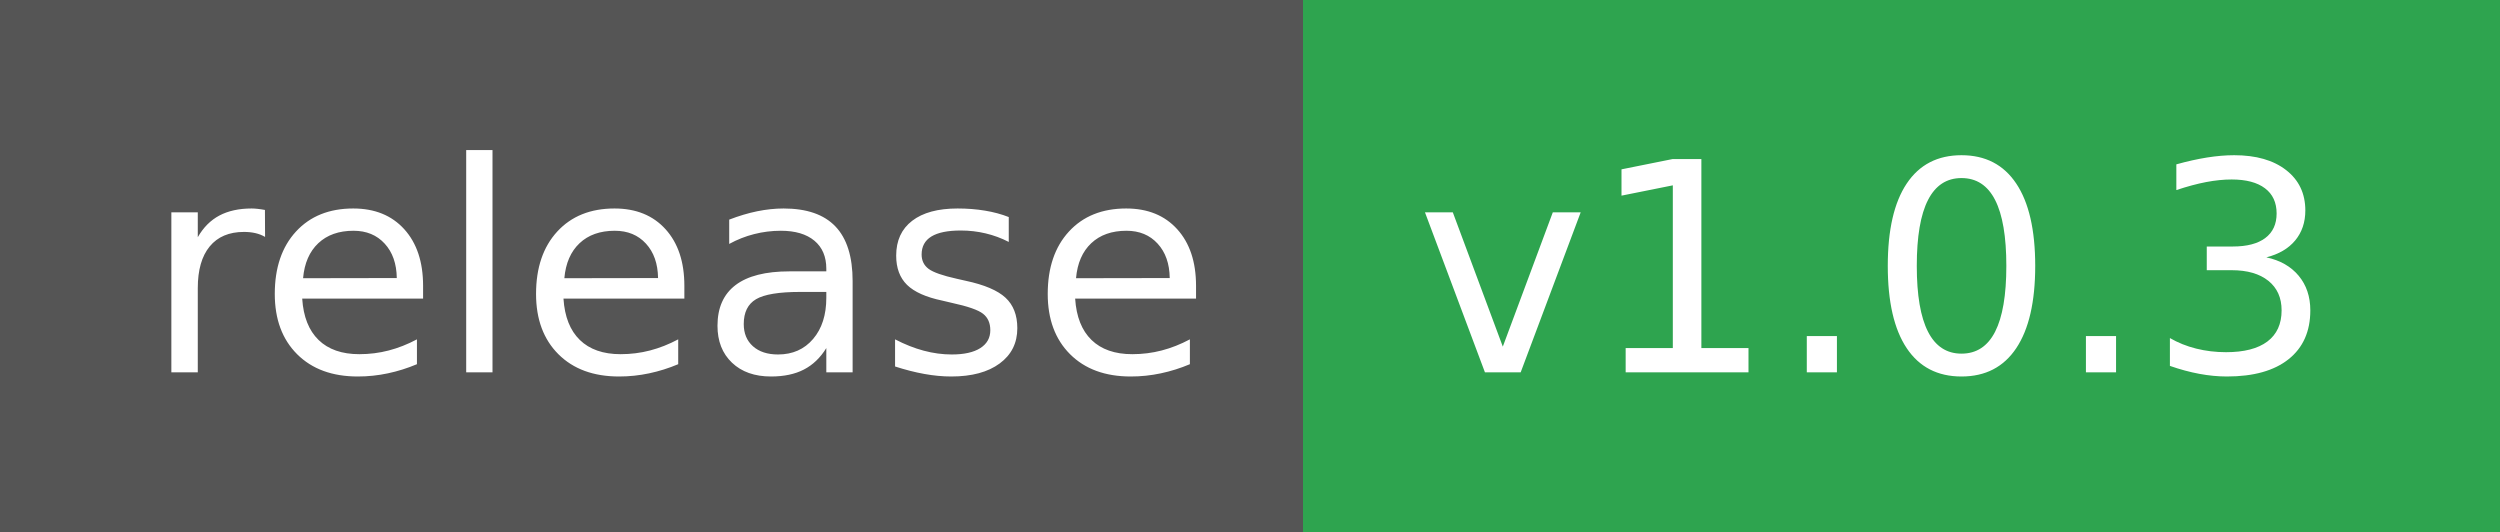
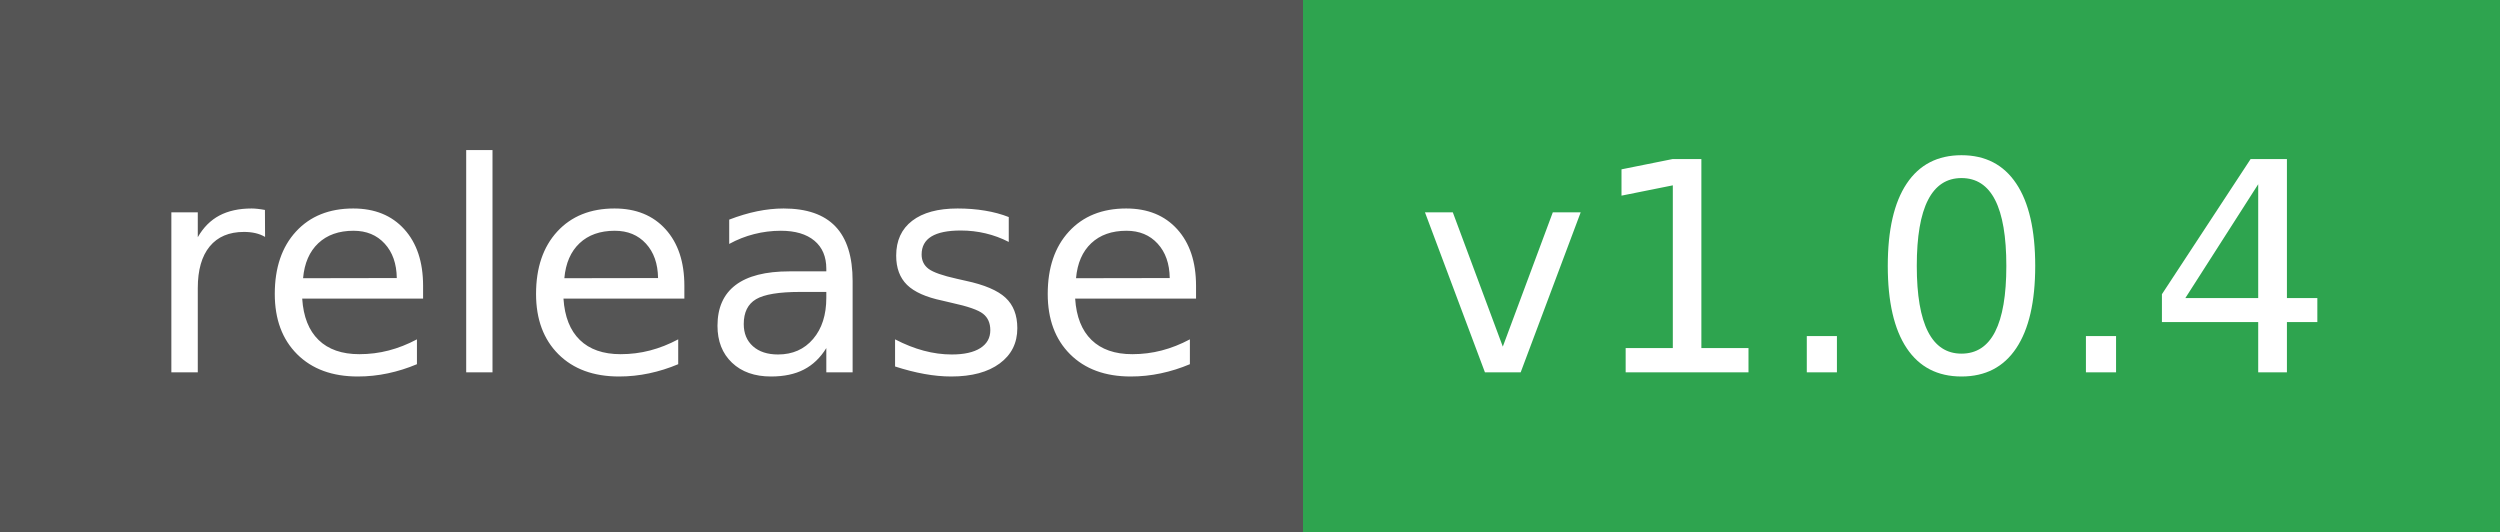
- <svg xmlns="http://www.w3.org/2000/svg" width="94" height="20" role="img" aria-label="release: v1.0.3">
+ <svg xmlns="http://www.w3.org/2000/svg" width="94" height="20" role="img" aria-label="release: v1.0.4">
  <g shape-rendering="crispEdges">
    <rect width="49" height="20" fill="#555" />
    <rect x="49" width="45" height="20" fill="#2ea44f" />
  </g>
  <g fill="#fff" text-anchor="middle" font-family="Verdana,Geneva,DejaVu Sans,sans-serif" text-rendering="geometricPrecision" font-size="110">
    <text x="255" y="140" textLength="390" transform="scale(.1)">release</text>
-     <text x="705" y="140" textLength="350" transform="scale(.1)">v1.0.3</text>
+     <text x="705" y="140" textLength="350" transform="scale(.1)">v1.0.4</text>
  </g>
</svg>
